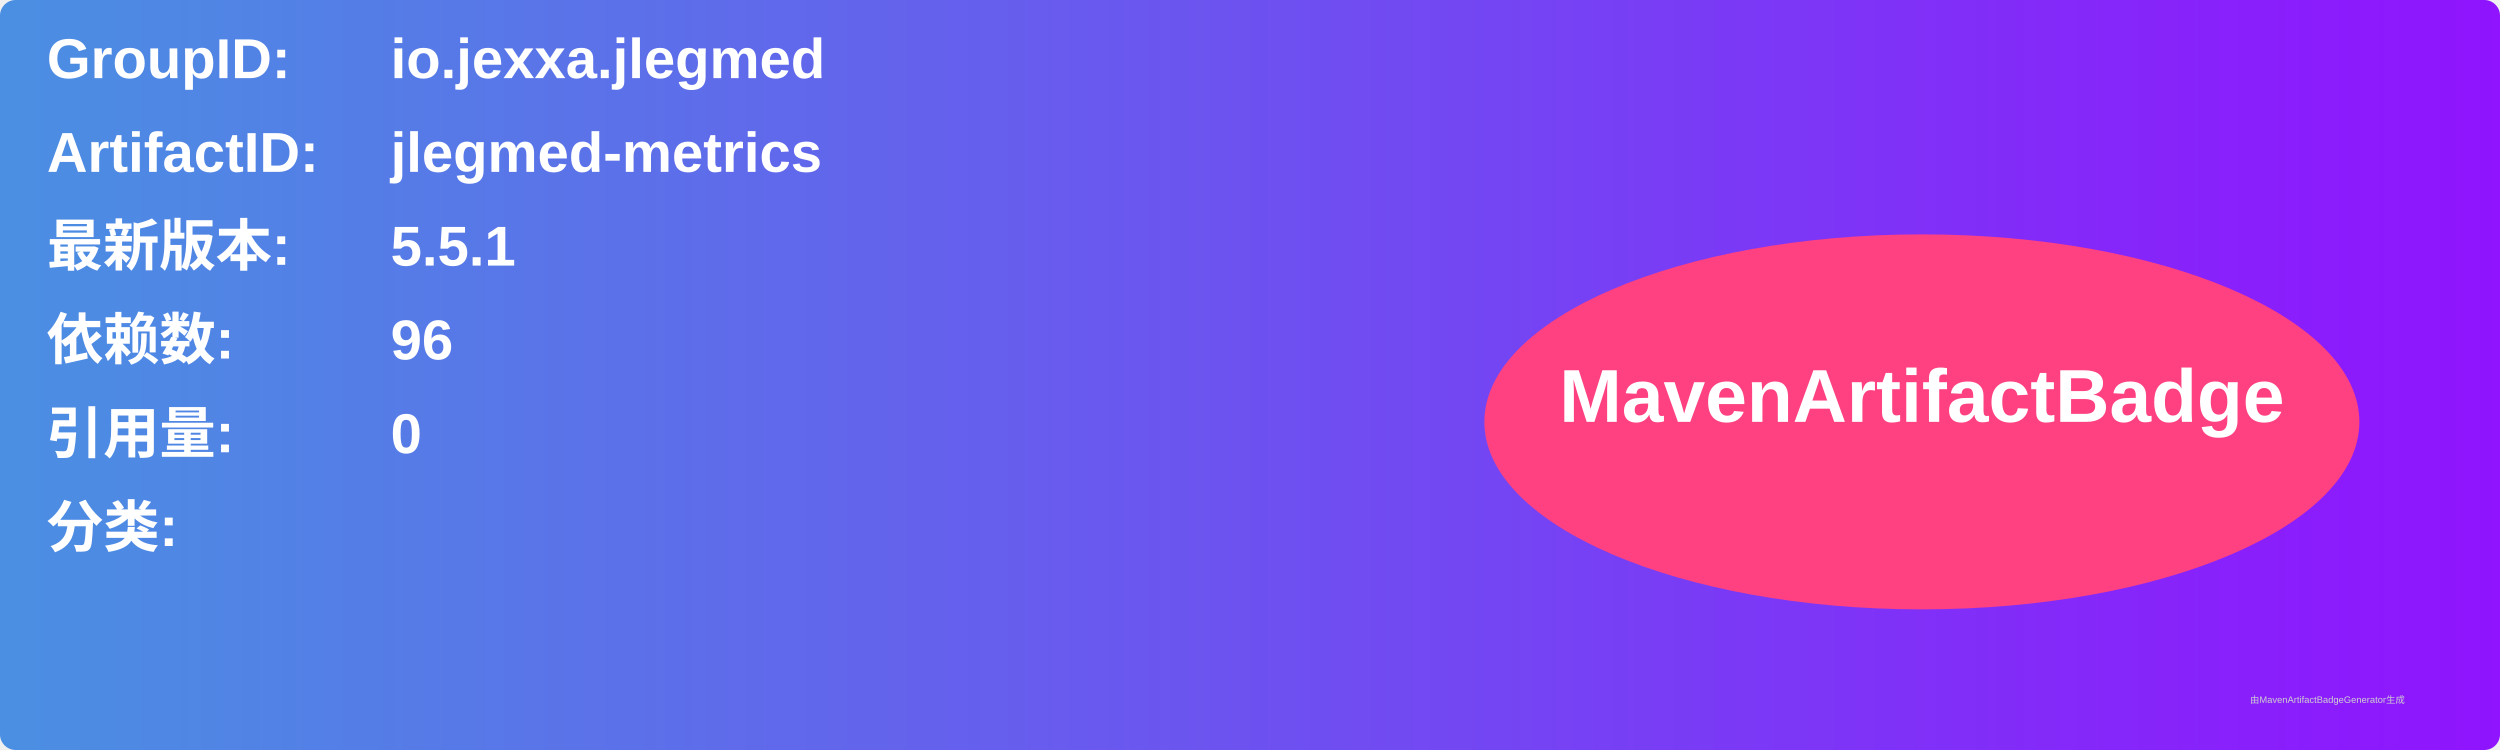
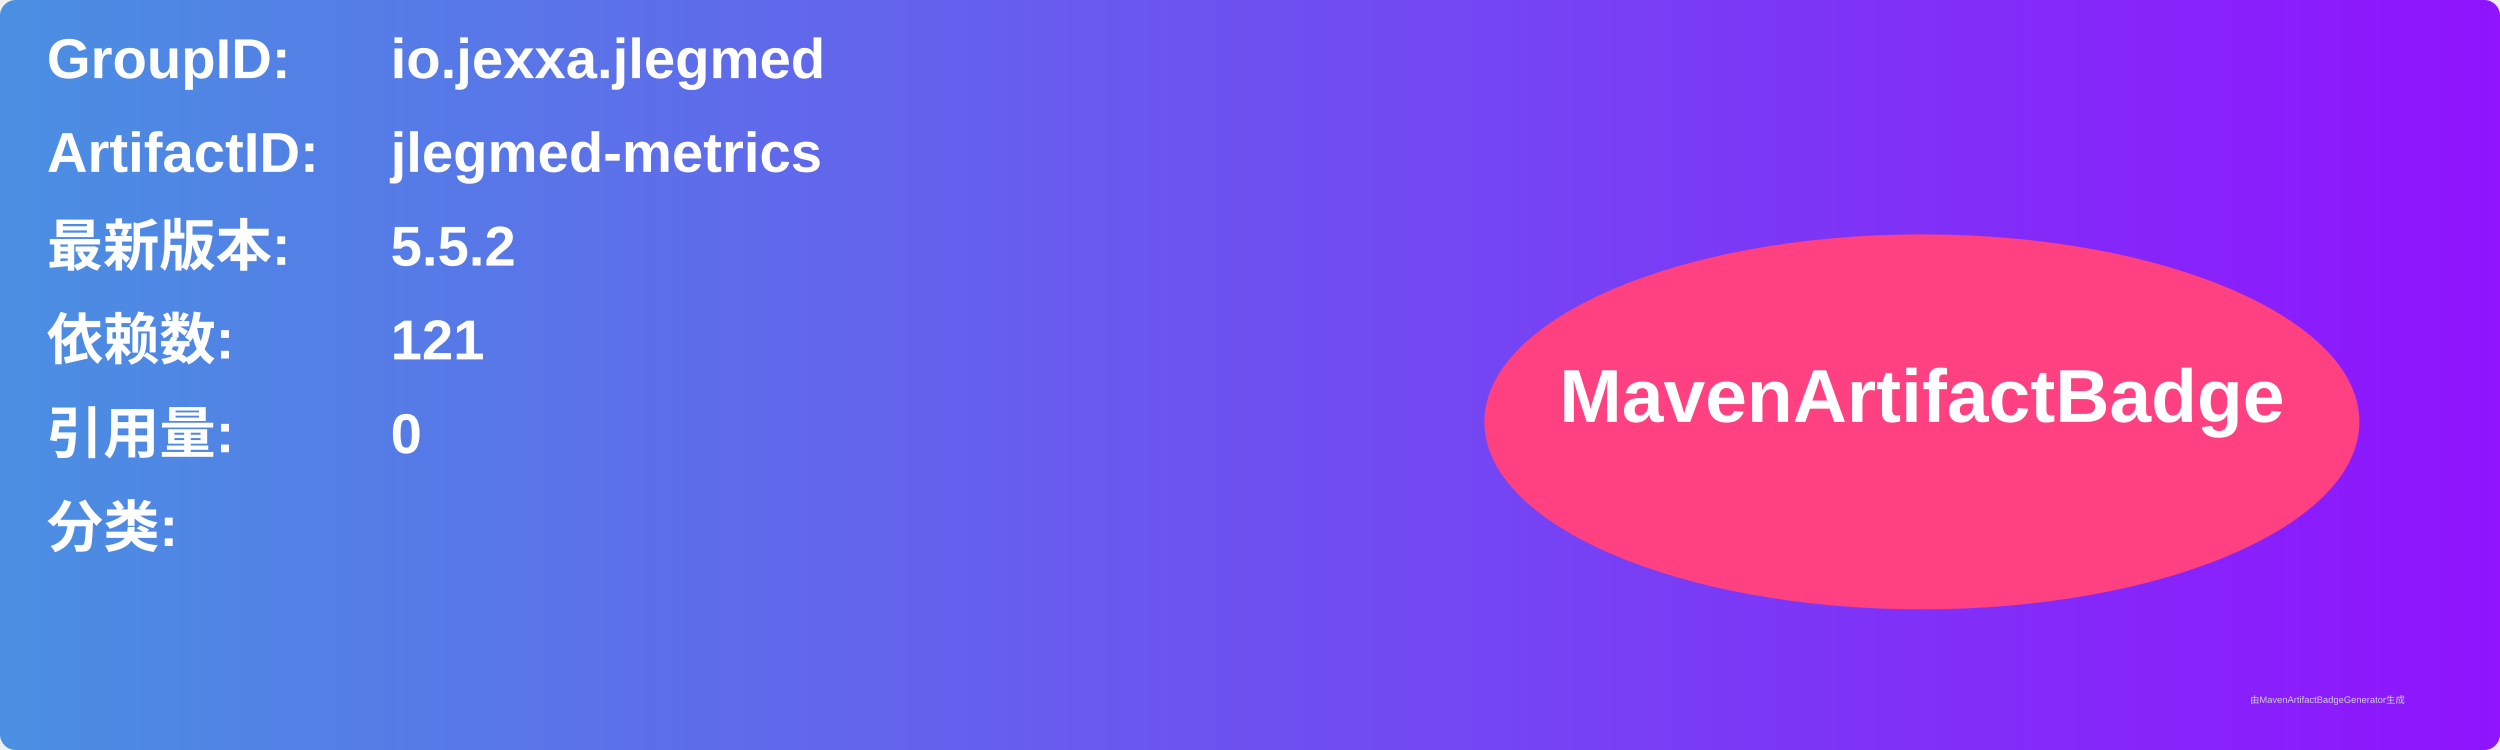
<svg xmlns="http://www.w3.org/2000/svg" width="800" height="240" viewBox="0 0 800 240">
  <linearGradient id="grad" x1="0%" y1="0%" x2="100%" y2="0%">
    <stop offset="0%" stop-color="#4a90e2" />
    <stop offset="100%" stop-color="#9013fe" />
  </linearGradient>
  <rect width="100%" height="100%" rx="5" ry="5" fill="url(#grad)" />
  <g transform="translate(15, 15)">
    <text x="0" y="10" font-family="Arial" font-size="18" fill="white" font-weight="bold" width="260">GroupID:</text>
    <text x="110" y="10" font-family="Arial" font-size="18" fill="white" font-weight="bold" width="460">io.jexxa.jlegmed</text>
    <text x="0" y="40" font-family="Arial" font-size="18" fill="white" font-weight="bold" width="260">ArtifactID:</text>
    <text x="110" y="40" font-family="Arial" font-size="18" fill="white" font-weight="bold" width="460">jlegmed-metrics</text>
    <text x="0" y="70" font-family="Arial" font-size="18" fill="white" font-weight="bold">最新版本:</text>
    <text x="110" y="70" font-family="Arial" font-size="18" fill="white" font-weight="bold">
-       <tspan font-weight="bold">5.5.1</tspan>
+       <tspan font-weight="bold">5.5.2</tspan>
    </text>
    <text x="0" y="100" font-family="Arial" font-size="18" fill="white" font-weight="bold">依赖数: </text>
    <text x="110" y="100" font-family="Arial" font-size="18" fill="white">
-       <tspan font-weight="bold">96</tspan>
+       <tspan font-weight="bold">121</tspan>
    </text>
    <text x="0" y="130" font-family="Arial" font-size="18" fill="white" font-weight="bold">引用量: </text>
    <text x="110" y="130" font-family="Arial" font-size="18" fill="white">
      <tspan font-weight="bold">0</tspan>
    </text>
    <text x="0" y="160" font-family="Arial" font-size="18" fill="white" font-weight="bold">分类:</text>
    <text x="10" y="190" font-family="Arial" font-size="10" fill="white">
      <tspan font-weight="bold" />
    </text>
    <ellipse cx="600" cy="120" rx="140" ry="60" fill="#ff4081" />
    <text x="600" y="120" text-anchor="middle" font-family="Arial" font-size="24" fill="white" font-weight="bold">MavenArtifactBadge</text>
  </g>
  <text x="720" y="225" font-family="Arial" font-size="3" fill="#d0d0d0">由MavenArtifactBadgeGenerator生成</text>
</svg>
